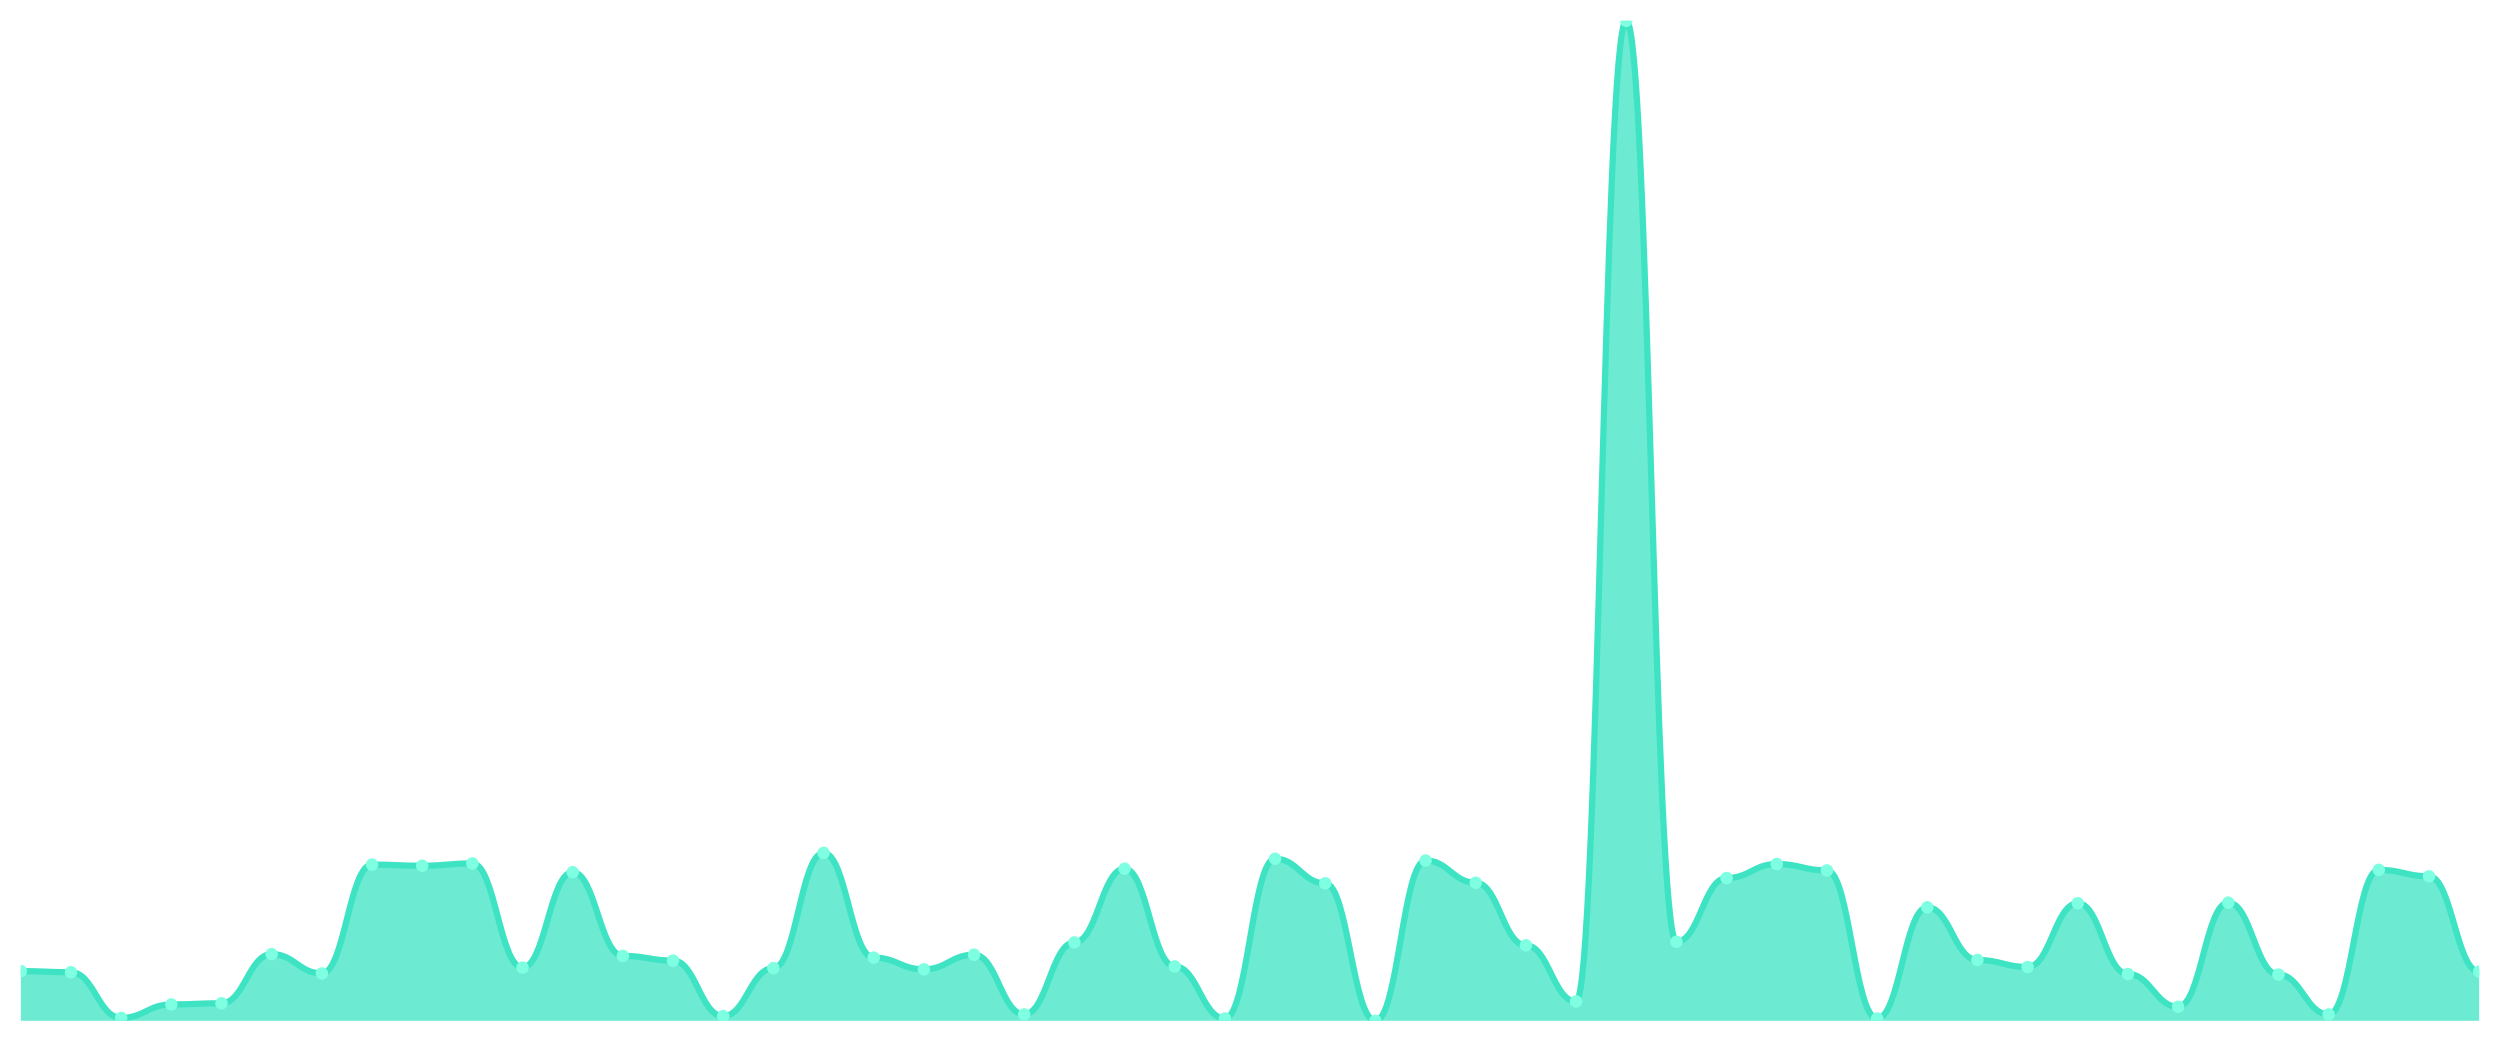
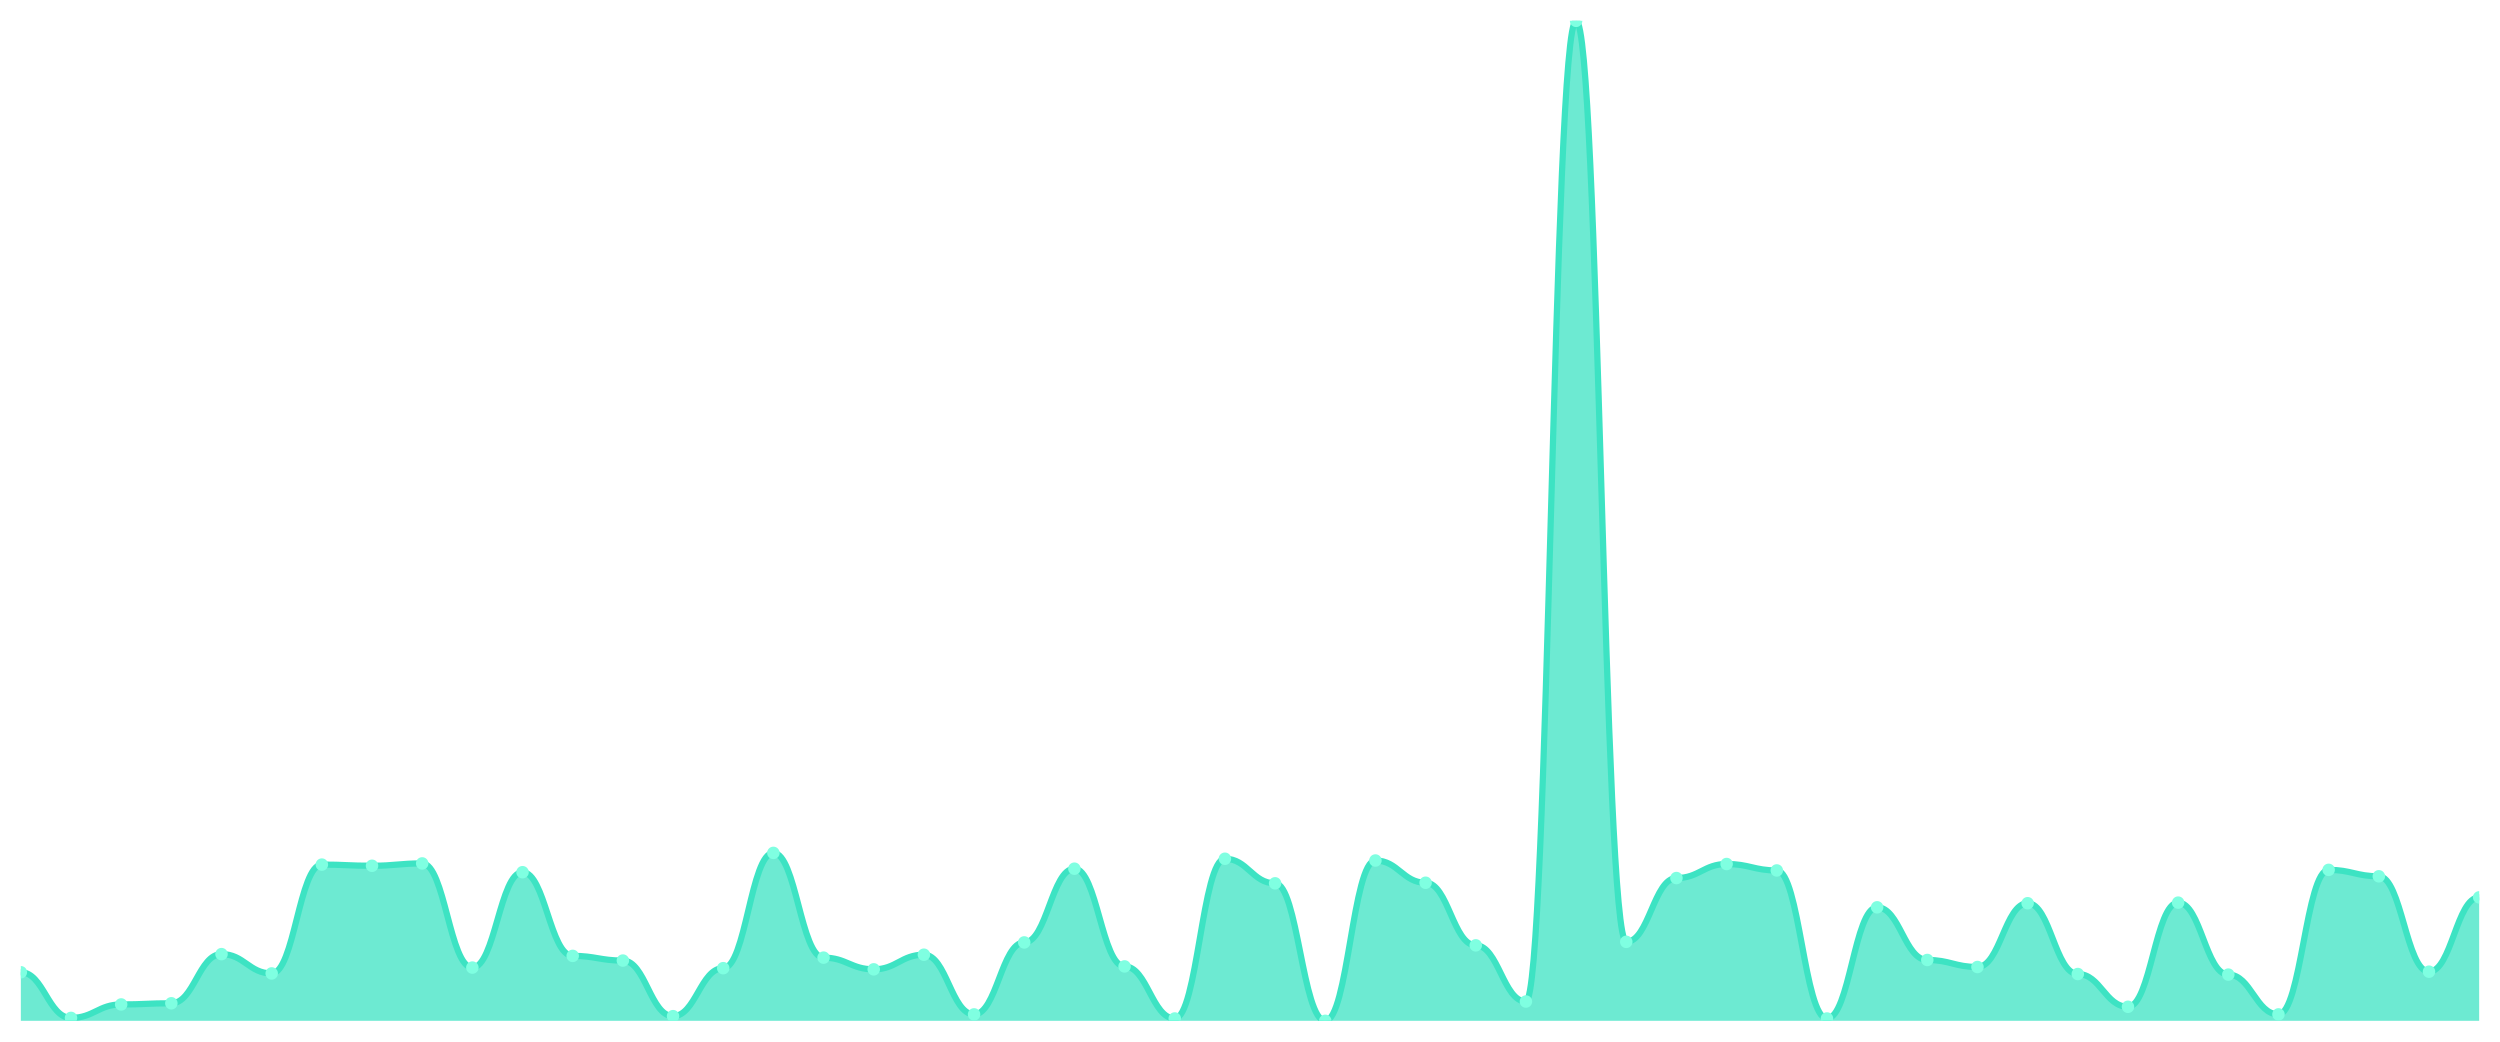
<svg xmlns="http://www.w3.org/2000/svg" viewBox="0 0 1200 500" width="1200" height="500">
  <defs>
    <clipPath id="c">
      <rect x="10" y="10" width="1180" height="480" />
    </clipPath>
  </defs>
  <rect width="1200" height="500" fill="none" />
  <g clip-path="url(#c)">
-     <path d="M 10,490 L 10,466.126 C 20.837,466.126 23.245,466.688 34.082,466.688 C 44.918,466.688 47.327,488.596 58.163,488.596 C 69,488.596 71.408,482.136 82.245,482.136 C 93.082,482.136 95.49,481.574 106.327,481.574 C 117.163,481.574 119.571,457.981 130.408,457.981 C 141.245,457.981 143.653,467.25 154.49,467.25 C 165.327,467.25 167.735,415.009 178.571,415.009 C 189.408,415.009 191.816,415.571 202.653,415.571 C 213.49,415.571 215.898,414.447 226.735,414.447 C 237.571,414.447 239.98,464.441 250.816,464.441 C 261.653,464.441 264.061,418.66 274.898,418.66 C 285.735,418.66 288.143,458.824 298.98,458.824 C 309.816,458.824 312.224,461.071 323.061,461.071 C 333.898,461.071 336.306,487.753 347.143,487.753 C 357.98,487.753 360.388,464.722 371.224,464.722 C 382.061,464.722 384.469,409.391 395.306,409.391 C 406.143,409.391 408.551,459.666 419.388,459.666 C 430.224,459.666 432.633,465.284 443.469,465.284 C 454.306,465.284 456.714,458.262 467.551,458.262 C 478.388,458.262 480.796,486.91 491.633,486.91 C 502.469,486.91 504.878,452.364 515.714,452.364 C 526.551,452.364 528.959,416.975 539.796,416.975 C 550.633,416.975 553.041,463.879 563.878,463.879 C 574.714,463.879 577.122,488.877 587.959,488.877 C 598.796,488.877 601.204,412.2 612.041,412.2 C 622.878,412.2 625.286,423.996 636.122,423.996 C 646.959,423.996 649.367,490 660.204,490 C 671.041,490 673.449,413.043 684.286,413.043 C 695.122,413.043 697.531,423.716 708.367,423.716 C 719.204,423.716 721.612,453.768 732.449,453.768 C 743.286,453.768 745.694,480.731 756.531,480.731 C 767.367,480.731 769.776,10 780.612,10 C 791.449,10 793.857,452.083 804.694,452.083 C 815.531,452.083 817.939,421.469 828.776,421.469 C 839.612,421.469 842.02,414.728 852.857,414.728 C 863.694,414.728 866.102,417.817 876.939,417.817 C 887.776,417.817 890.184,488.877 901.02,488.877 C 911.857,488.877 914.265,435.512 925.102,435.512 C 935.939,435.512 938.347,460.79 949.184,460.79 C 960.02,460.79 962.429,464.16 973.265,464.16 C 984.102,464.16 986.51,433.546 997.347,433.546 C 1008.184,433.546 1010.592,467.531 1021.429,467.531 C 1032.265,467.531 1034.673,483.259 1045.51,483.259 C 1056.347,483.259 1058.755,433.265 1069.592,433.265 C 1080.429,433.265 1082.837,467.812 1093.673,467.812 C 1104.51,467.812 1106.918,486.91 1117.755,486.91 C 1128.592,486.91 1131,417.537 1141.837,417.537 C 1152.673,417.537 1155.082,420.626 1165.918,420.626 C 1176.755,420.626 1179.163,466.407 1190,466.407 L 1190,490 Z" fill="rgba(61,227,195,0.75)" />
-     <path d="M 10,466.126 C 20.837,466.126 23.245,466.688 34.082,466.688 C 44.918,466.688 47.327,488.596 58.163,488.596 C 69,488.596 71.408,482.136 82.245,482.136 C 93.082,482.136 95.49,481.574 106.327,481.574 C 117.163,481.574 119.571,457.981 130.408,457.981 C 141.245,457.981 143.653,467.25 154.49,467.25 C 165.327,467.25 167.735,415.009 178.571,415.009 C 189.408,415.009 191.816,415.571 202.653,415.571 C 213.49,415.571 215.898,414.447 226.735,414.447 C 237.571,414.447 239.98,464.441 250.816,464.441 C 261.653,464.441 264.061,418.66 274.898,418.66 C 285.735,418.66 288.143,458.824 298.98,458.824 C 309.816,458.824 312.224,461.071 323.061,461.071 C 333.898,461.071 336.306,487.753 347.143,487.753 C 357.98,487.753 360.388,464.722 371.224,464.722 C 382.061,464.722 384.469,409.391 395.306,409.391 C 406.143,409.391 408.551,459.666 419.388,459.666 C 430.224,459.666 432.633,465.284 443.469,465.284 C 454.306,465.284 456.714,458.262 467.551,458.262 C 478.388,458.262 480.796,486.91 491.633,486.91 C 502.469,486.91 504.878,452.364 515.714,452.364 C 526.551,452.364 528.959,416.975 539.796,416.975 C 550.633,416.975 553.041,463.879 563.878,463.879 C 574.714,463.879 577.122,488.877 587.959,488.877 C 598.796,488.877 601.204,412.2 612.041,412.2 C 622.878,412.2 625.286,423.996 636.122,423.996 C 646.959,423.996 649.367,490 660.204,490 C 671.041,490 673.449,413.043 684.286,413.043 C 695.122,413.043 697.531,423.716 708.367,423.716 C 719.204,423.716 721.612,453.768 732.449,453.768 C 743.286,453.768 745.694,480.731 756.531,480.731 C 767.367,480.731 769.776,10 780.612,10 C 791.449,10 793.857,452.083 804.694,452.083 C 815.531,452.083 817.939,421.469 828.776,421.469 C 839.612,421.469 842.02,414.728 852.857,414.728 C 863.694,414.728 866.102,417.817 876.939,417.817 C 887.776,417.817 890.184,488.877 901.02,488.877 C 911.857,488.877 914.265,435.512 925.102,435.512 C 935.939,435.512 938.347,460.79 949.184,460.79 C 960.02,460.79 962.429,464.16 973.265,464.16 C 984.102,464.16 986.51,433.546 997.347,433.546 C 1008.184,433.546 1010.592,467.531 1021.429,467.531 C 1032.265,467.531 1034.673,483.259 1045.51,483.259 C 1056.347,483.259 1058.755,433.265 1069.592,433.265 C 1080.429,433.265 1082.837,467.812 1093.673,467.812 C 1104.51,467.812 1106.918,486.91 1117.755,486.91 C 1128.592,486.91 1131,417.537 1141.837,417.537 C 1152.673,417.537 1155.082,420.626 1165.918,420.626 C 1176.755,420.626 1179.163,466.407 1190,466.407" fill="none" stroke="#3de3c3" stroke-width="3" stroke-linecap="round" stroke-linejoin="round" />
-     <circle cx="10" cy="466.126" r="3" fill="#7fffe1" />
-     <circle cx="34.082" cy="466.688" r="3" fill="#7fffe1" />
-     <circle cx="58.163" cy="488.596" r="3" fill="#7fffe1" />
-     <circle cx="82.245" cy="482.136" r="3" fill="#7fffe1" />
-     <circle cx="106.327" cy="481.574" r="3" fill="#7fffe1" />
-     <circle cx="130.408" cy="457.981" r="3" fill="#7fffe1" />
-     <circle cx="154.49" cy="467.25" r="3" fill="#7fffe1" />
-     <circle cx="178.571" cy="415.009" r="3" fill="#7fffe1" />
-     <circle cx="202.653" cy="415.571" r="3" fill="#7fffe1" />
-     <circle cx="226.735" cy="414.447" r="3" fill="#7fffe1" />
-     <circle cx="250.816" cy="464.441" r="3" fill="#7fffe1" />
-     <circle cx="274.898" cy="418.66" r="3" fill="#7fffe1" />
-     <circle cx="298.98" cy="458.824" r="3" fill="#7fffe1" />
-     <circle cx="323.061" cy="461.071" r="3" fill="#7fffe1" />
-     <circle cx="347.143" cy="487.753" r="3" fill="#7fffe1" />
-     <circle cx="371.224" cy="464.722" r="3" fill="#7fffe1" />
-     <circle cx="395.306" cy="409.391" r="3" fill="#7fffe1" />
-     <circle cx="419.388" cy="459.666" r="3" fill="#7fffe1" />
-     <circle cx="443.469" cy="465.284" r="3" fill="#7fffe1" />
-     <circle cx="467.551" cy="458.262" r="3" fill="#7fffe1" />
-     <circle cx="491.633" cy="486.91" r="3" fill="#7fffe1" />
-     <circle cx="515.714" cy="452.364" r="3" fill="#7fffe1" />
-     <circle cx="539.796" cy="416.975" r="3" fill="#7fffe1" />
-     <circle cx="563.878" cy="463.879" r="3" fill="#7fffe1" />
-     <circle cx="587.959" cy="488.877" r="3" fill="#7fffe1" />
-     <circle cx="612.041" cy="412.2" r="3" fill="#7fffe1" />
-     <circle cx="636.122" cy="423.996" r="3" fill="#7fffe1" />
-     <circle cx="660.204" cy="490" r="3" fill="#7fffe1" />
-     <circle cx="684.286" cy="413.043" r="3" fill="#7fffe1" />
-     <circle cx="708.367" cy="423.716" r="3" fill="#7fffe1" />
-     <circle cx="732.449" cy="453.768" r="3" fill="#7fffe1" />
-     <circle cx="756.531" cy="480.731" r="3" fill="#7fffe1" />
-     <circle cx="780.612" cy="10" r="3" fill="#7fffe1" />
-     <circle cx="804.694" cy="452.083" r="3" fill="#7fffe1" />
-     <circle cx="828.776" cy="421.469" r="3" fill="#7fffe1" />
-     <circle cx="852.857" cy="414.728" r="3" fill="#7fffe1" />
-     <circle cx="876.939" cy="417.817" r="3" fill="#7fffe1" />
-     <circle cx="901.02" cy="488.877" r="3" fill="#7fffe1" />
-     <circle cx="925.102" cy="435.512" r="3" fill="#7fffe1" />
-     <circle cx="949.184" cy="460.79" r="3" fill="#7fffe1" />
-     <circle cx="973.265" cy="464.16" r="3" fill="#7fffe1" />
-     <circle cx="997.347" cy="433.546" r="3" fill="#7fffe1" />
-     <circle cx="1021.429" cy="467.531" r="3" fill="#7fffe1" />
-     <circle cx="1045.51" cy="483.259" r="3" fill="#7fffe1" />
-     <circle cx="1069.592" cy="433.265" r="3" fill="#7fffe1" />
-     <circle cx="1093.673" cy="467.812" r="3" fill="#7fffe1" />
-     <circle cx="1117.755" cy="486.91" r="3" fill="#7fffe1" />
-     <circle cx="1141.837" cy="417.537" r="3" fill="#7fffe1" />
-     <circle cx="1165.918" cy="420.626" r="3" fill="#7fffe1" />
-     <circle cx="1190" cy="466.407" r="3" fill="#7fffe1" />
+     <path d="M 10,490 L 10,466.688 C 20.837,466.688 23.245,488.596 34.082,488.596 C 44.918,488.596 47.327,482.136 58.163,482.136 C 69,482.136 71.408,481.574 82.245,481.574 C 93.082,481.574 95.49,457.981 106.327,457.981 C 117.163,457.981 119.571,467.25 130.408,467.25 C 141.245,467.25 143.653,415.009 154.49,415.009 C 165.327,415.009 167.735,415.571 178.571,415.571 C 189.408,415.571 191.816,414.447 202.653,414.447 C 213.49,414.447 215.898,464.441 226.735,464.441 C 237.571,464.441 239.98,418.66 250.816,418.66 C 261.653,418.66 264.061,458.824 274.898,458.824 C 285.735,458.824 288.143,461.071 298.98,461.071 C 309.816,461.071 312.224,487.753 323.061,487.753 C 333.898,487.753 336.306,464.722 347.143,464.722 C 357.98,464.722 360.388,409.391 371.224,409.391 C 382.061,409.391 384.469,459.666 395.306,459.666 C 406.143,459.666 408.551,465.284 419.388,465.284 C 430.224,465.284 432.633,458.262 443.469,458.262 C 454.306,458.262 456.714,486.91 467.551,486.91 C 478.388,486.91 480.796,452.364 491.633,452.364 C 502.469,452.364 504.878,416.975 515.714,416.975 C 526.551,416.975 528.959,463.879 539.796,463.879 C 550.633,463.879 553.041,488.877 563.878,488.877 C 574.714,488.877 577.122,412.2 587.959,412.2 C 598.796,412.2 601.204,423.996 612.041,423.996 C 622.878,423.996 625.286,490 636.122,490 C 646.959,490 649.367,413.043 660.204,413.043 C 671.041,413.043 673.449,423.716 684.286,423.716 C 695.122,423.716 697.531,453.768 708.367,453.768 C 719.204,453.768 721.612,480.731 732.449,480.731 C 743.286,480.731 745.694,10 756.531,10 C 767.367,10 769.776,452.083 780.612,452.083 C 791.449,452.083 793.857,421.469 804.694,421.469 C 815.531,421.469 817.939,414.728 828.776,414.728 C 839.612,414.728 842.02,417.817 852.857,417.817 C 863.694,417.817 866.102,488.877 876.939,488.877 C 887.776,488.877 890.184,435.512 901.02,435.512 C 911.857,435.512 914.265,460.79 925.102,460.79 C 935.939,460.79 938.347,464.16 949.184,464.16 C 960.02,464.16 962.429,433.546 973.265,433.546 C 984.102,433.546 986.51,467.531 997.347,467.531 C 1008.184,467.531 1010.592,483.259 1021.429,483.259 C 1032.265,483.259 1034.673,433.265 1045.51,433.265 C 1056.347,433.265 1058.755,467.812 1069.592,467.812 C 1080.429,467.812 1082.837,486.91 1093.673,486.91 C 1104.51,486.91 1106.918,417.537 1117.755,417.537 C 1128.592,417.537 1131,420.626 1141.837,420.626 C 1152.673,420.626 1155.082,466.407 1165.918,466.407 C 1176.755,466.407 1179.163,430.737 1190,430.737 L 1190,490 Z" fill="rgba(61,227,195,0.75)" />
+     <path d="M 10,466.688 C 20.837,466.688 23.245,488.596 34.082,488.596 C 44.918,488.596 47.327,482.136 58.163,482.136 C 69,482.136 71.408,481.574 82.245,481.574 C 93.082,481.574 95.49,457.981 106.327,457.981 C 117.163,457.981 119.571,467.25 130.408,467.25 C 141.245,467.25 143.653,415.009 154.49,415.009 C 165.327,415.009 167.735,415.571 178.571,415.571 C 189.408,415.571 191.816,414.447 202.653,414.447 C 213.49,414.447 215.898,464.441 226.735,464.441 C 237.571,464.441 239.98,418.66 250.816,418.66 C 261.653,418.66 264.061,458.824 274.898,458.824 C 285.735,458.824 288.143,461.071 298.98,461.071 C 309.816,461.071 312.224,487.753 323.061,487.753 C 333.898,487.753 336.306,464.722 347.143,464.722 C 357.98,464.722 360.388,409.391 371.224,409.391 C 382.061,409.391 384.469,459.666 395.306,459.666 C 406.143,459.666 408.551,465.284 419.388,465.284 C 430.224,465.284 432.633,458.262 443.469,458.262 C 454.306,458.262 456.714,486.91 467.551,486.91 C 478.388,486.91 480.796,452.364 491.633,452.364 C 502.469,452.364 504.878,416.975 515.714,416.975 C 526.551,416.975 528.959,463.879 539.796,463.879 C 550.633,463.879 553.041,488.877 563.878,488.877 C 574.714,488.877 577.122,412.2 587.959,412.2 C 598.796,412.2 601.204,423.996 612.041,423.996 C 622.878,423.996 625.286,490 636.122,490 C 646.959,490 649.367,413.043 660.204,413.043 C 671.041,413.043 673.449,423.716 684.286,423.716 C 695.122,423.716 697.531,453.768 708.367,453.768 C 719.204,453.768 721.612,480.731 732.449,480.731 C 743.286,480.731 745.694,10 756.531,10 C 767.367,10 769.776,452.083 780.612,452.083 C 791.449,452.083 793.857,421.469 804.694,421.469 C 815.531,421.469 817.939,414.728 828.776,414.728 C 839.612,414.728 842.02,417.817 852.857,417.817 C 863.694,417.817 866.102,488.877 876.939,488.877 C 887.776,488.877 890.184,435.512 901.02,435.512 C 911.857,435.512 914.265,460.79 925.102,460.79 C 935.939,460.79 938.347,464.16 949.184,464.16 C 960.02,464.16 962.429,433.546 973.265,433.546 C 984.102,433.546 986.51,467.531 997.347,467.531 C 1008.184,467.531 1010.592,483.259 1021.429,483.259 C 1032.265,483.259 1034.673,433.265 1045.51,433.265 C 1056.347,433.265 1058.755,467.812 1069.592,467.812 C 1080.429,467.812 1082.837,486.91 1093.673,486.91 C 1104.51,486.91 1106.918,417.537 1117.755,417.537 C 1128.592,417.537 1131,420.626 1141.837,420.626 C 1152.673,420.626 1155.082,466.407 1165.918,466.407 C 1176.755,466.407 1179.163,430.737 1190,430.737" fill="none" stroke="#3de3c3" stroke-width="3" stroke-linecap="round" stroke-linejoin="round" />
+     <circle cx="10" cy="466.688" r="3" fill="#7fffe1" />
+     <circle cx="34.082" cy="488.596" r="3" fill="#7fffe1" />
+     <circle cx="58.163" cy="482.136" r="3" fill="#7fffe1" />
+     <circle cx="82.245" cy="481.574" r="3" fill="#7fffe1" />
+     <circle cx="106.327" cy="457.981" r="3" fill="#7fffe1" />
+     <circle cx="130.408" cy="467.25" r="3" fill="#7fffe1" />
+     <circle cx="154.49" cy="415.009" r="3" fill="#7fffe1" />
+     <circle cx="178.571" cy="415.571" r="3" fill="#7fffe1" />
+     <circle cx="202.653" cy="414.447" r="3" fill="#7fffe1" />
+     <circle cx="226.735" cy="464.441" r="3" fill="#7fffe1" />
+     <circle cx="250.816" cy="418.66" r="3" fill="#7fffe1" />
+     <circle cx="274.898" cy="458.824" r="3" fill="#7fffe1" />
+     <circle cx="298.98" cy="461.071" r="3" fill="#7fffe1" />
+     <circle cx="323.061" cy="487.753" r="3" fill="#7fffe1" />
+     <circle cx="347.143" cy="464.722" r="3" fill="#7fffe1" />
+     <circle cx="371.224" cy="409.391" r="3" fill="#7fffe1" />
+     <circle cx="395.306" cy="459.666" r="3" fill="#7fffe1" />
+     <circle cx="419.388" cy="465.284" r="3" fill="#7fffe1" />
+     <circle cx="443.469" cy="458.262" r="3" fill="#7fffe1" />
+     <circle cx="467.551" cy="486.91" r="3" fill="#7fffe1" />
+     <circle cx="491.633" cy="452.364" r="3" fill="#7fffe1" />
+     <circle cx="515.714" cy="416.975" r="3" fill="#7fffe1" />
+     <circle cx="539.796" cy="463.879" r="3" fill="#7fffe1" />
+     <circle cx="563.878" cy="488.877" r="3" fill="#7fffe1" />
+     <circle cx="587.959" cy="412.2" r="3" fill="#7fffe1" />
+     <circle cx="612.041" cy="423.996" r="3" fill="#7fffe1" />
+     <circle cx="636.122" cy="490" r="3" fill="#7fffe1" />
+     <circle cx="660.204" cy="413.043" r="3" fill="#7fffe1" />
+     <circle cx="684.286" cy="423.716" r="3" fill="#7fffe1" />
+     <circle cx="708.367" cy="453.768" r="3" fill="#7fffe1" />
+     <circle cx="732.449" cy="480.731" r="3" fill="#7fffe1" />
+     <circle cx="756.531" cy="10" r="3" fill="#7fffe1" />
+     <circle cx="780.612" cy="452.083" r="3" fill="#7fffe1" />
+     <circle cx="804.694" cy="421.469" r="3" fill="#7fffe1" />
+     <circle cx="828.776" cy="414.728" r="3" fill="#7fffe1" />
+     <circle cx="852.857" cy="417.817" r="3" fill="#7fffe1" />
+     <circle cx="876.939" cy="488.877" r="3" fill="#7fffe1" />
+     <circle cx="901.02" cy="435.512" r="3" fill="#7fffe1" />
+     <circle cx="925.102" cy="460.79" r="3" fill="#7fffe1" />
+     <circle cx="949.184" cy="464.16" r="3" fill="#7fffe1" />
+     <circle cx="973.265" cy="433.546" r="3" fill="#7fffe1" />
+     <circle cx="997.347" cy="467.531" r="3" fill="#7fffe1" />
+     <circle cx="1021.429" cy="483.259" r="3" fill="#7fffe1" />
+     <circle cx="1045.51" cy="433.265" r="3" fill="#7fffe1" />
+     <circle cx="1069.592" cy="467.812" r="3" fill="#7fffe1" />
+     <circle cx="1093.673" cy="486.91" r="3" fill="#7fffe1" />
+     <circle cx="1117.755" cy="417.537" r="3" fill="#7fffe1" />
+     <circle cx="1141.837" cy="420.626" r="3" fill="#7fffe1" />
+     <circle cx="1165.918" cy="466.407" r="3" fill="#7fffe1" />
+     <circle cx="1190" cy="430.737" r="3" fill="#7fffe1" />
  </g>
</svg>
